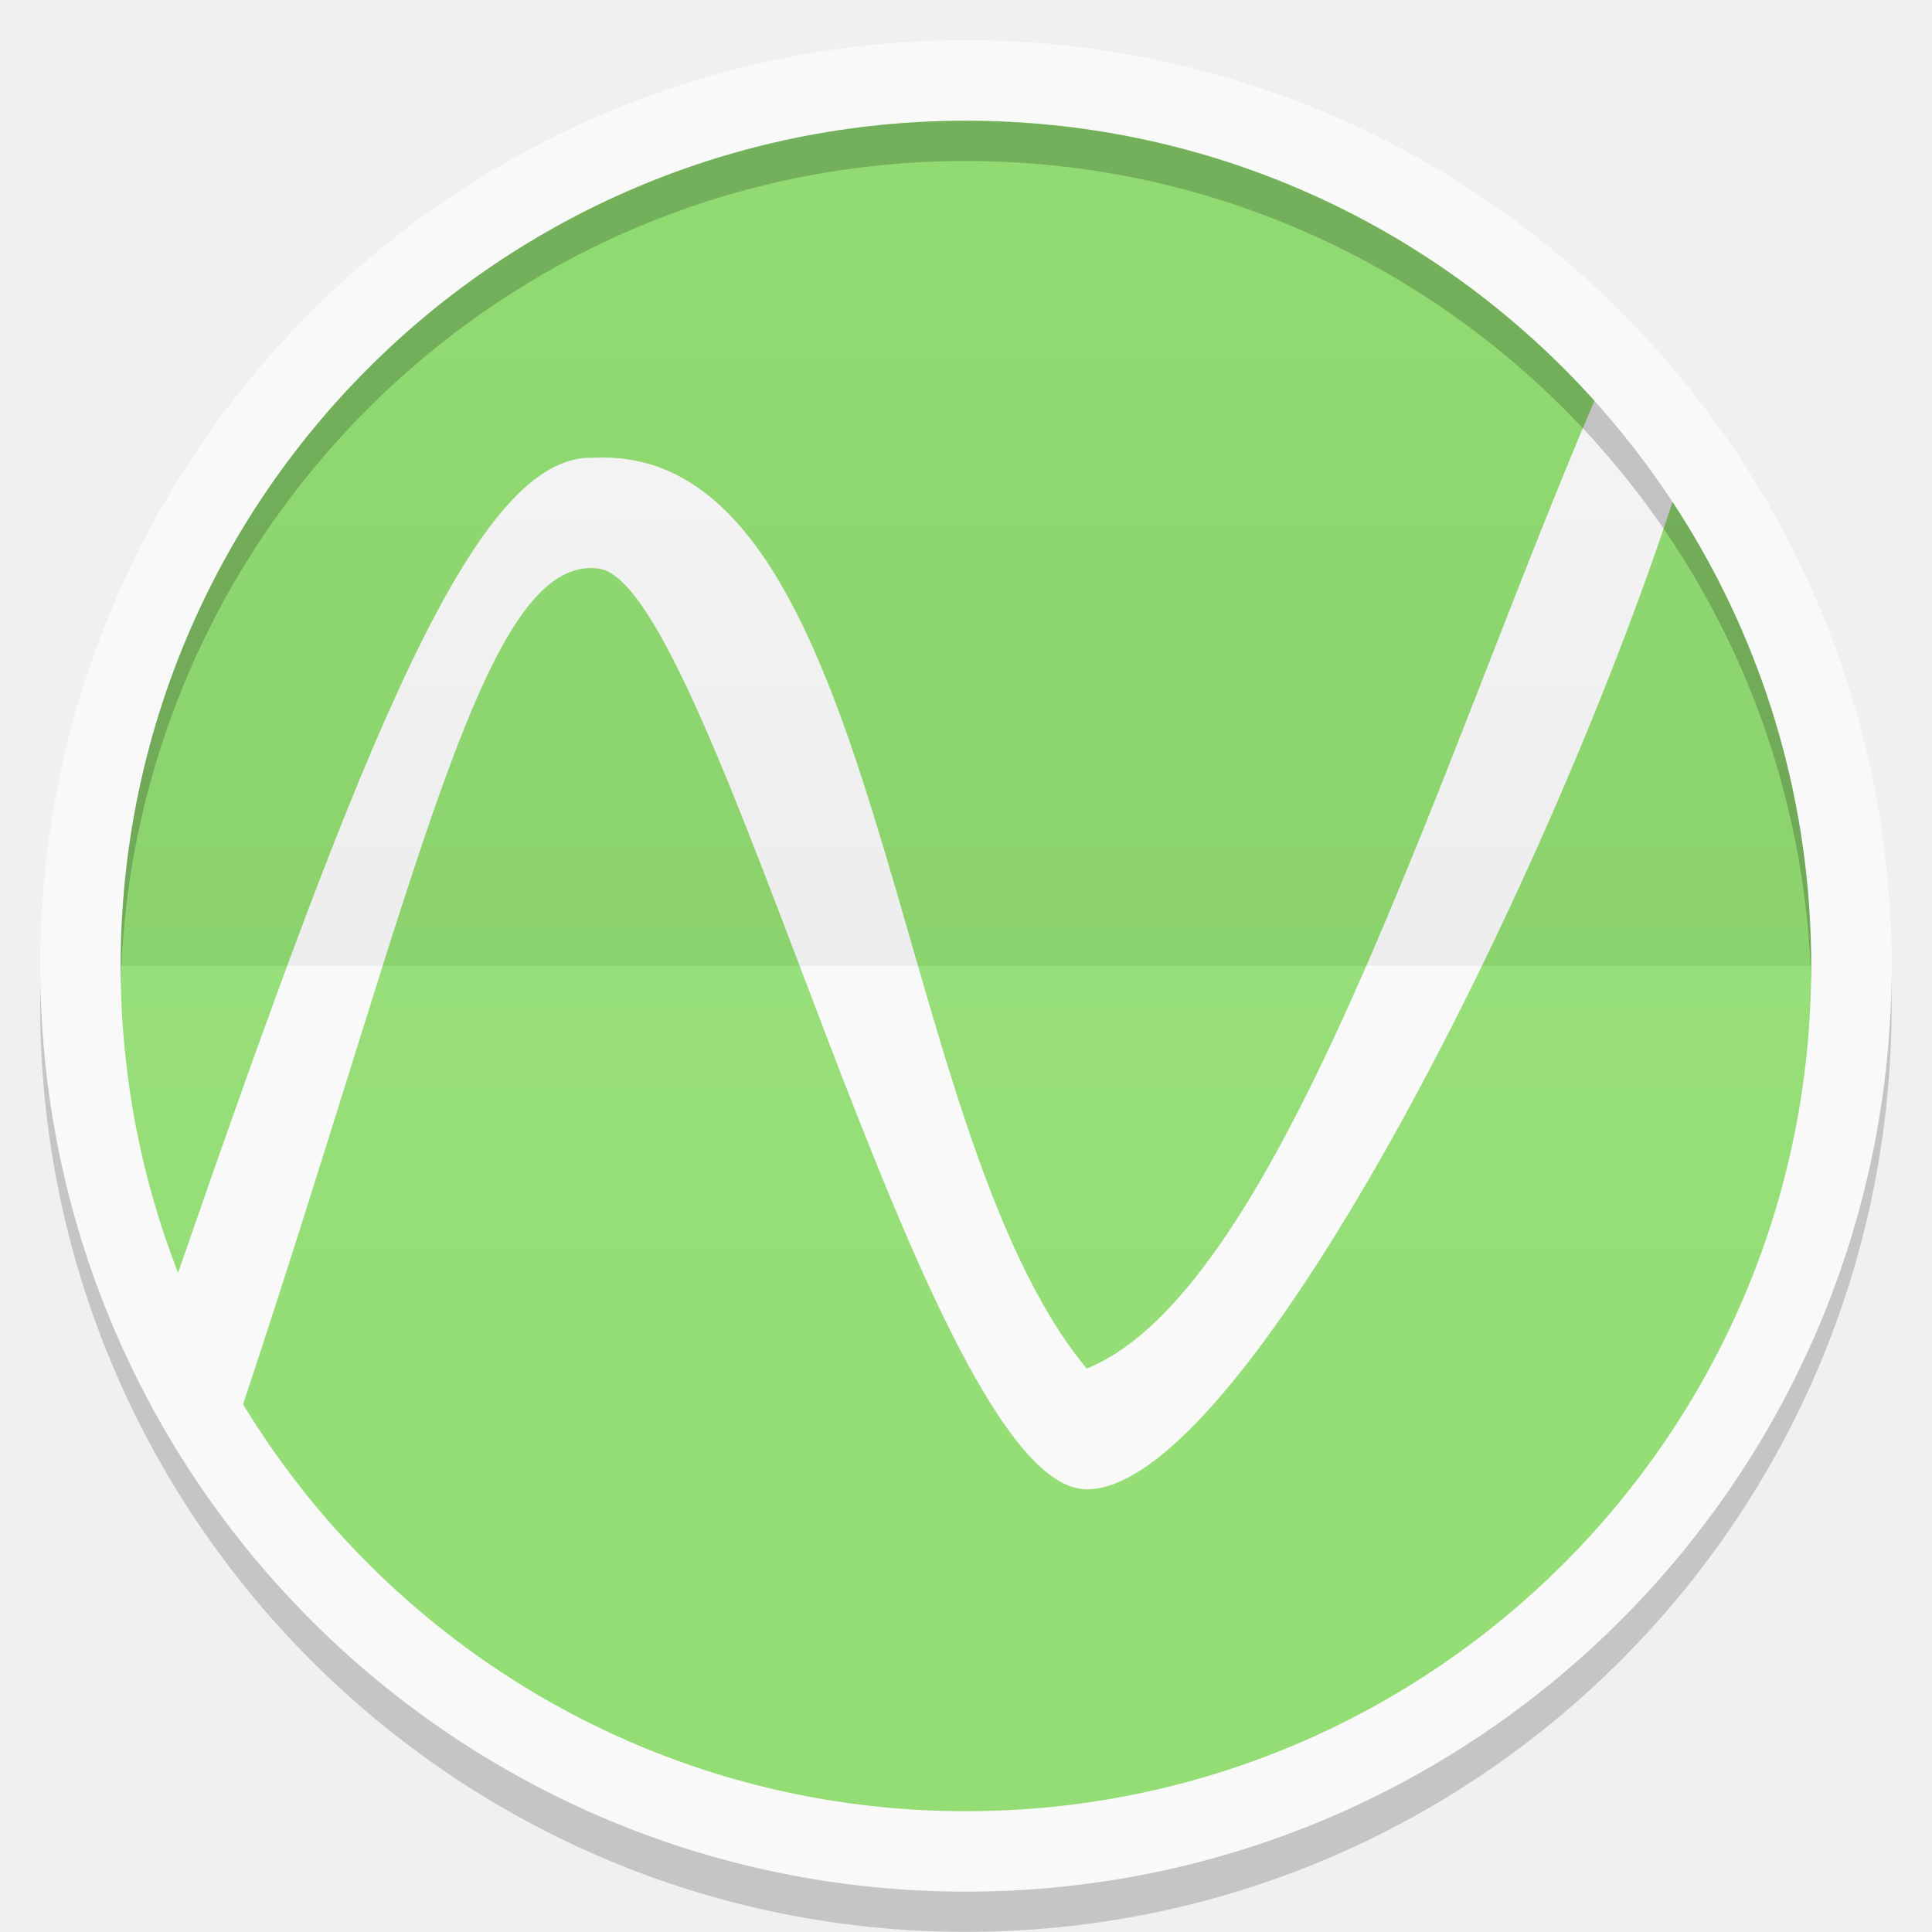
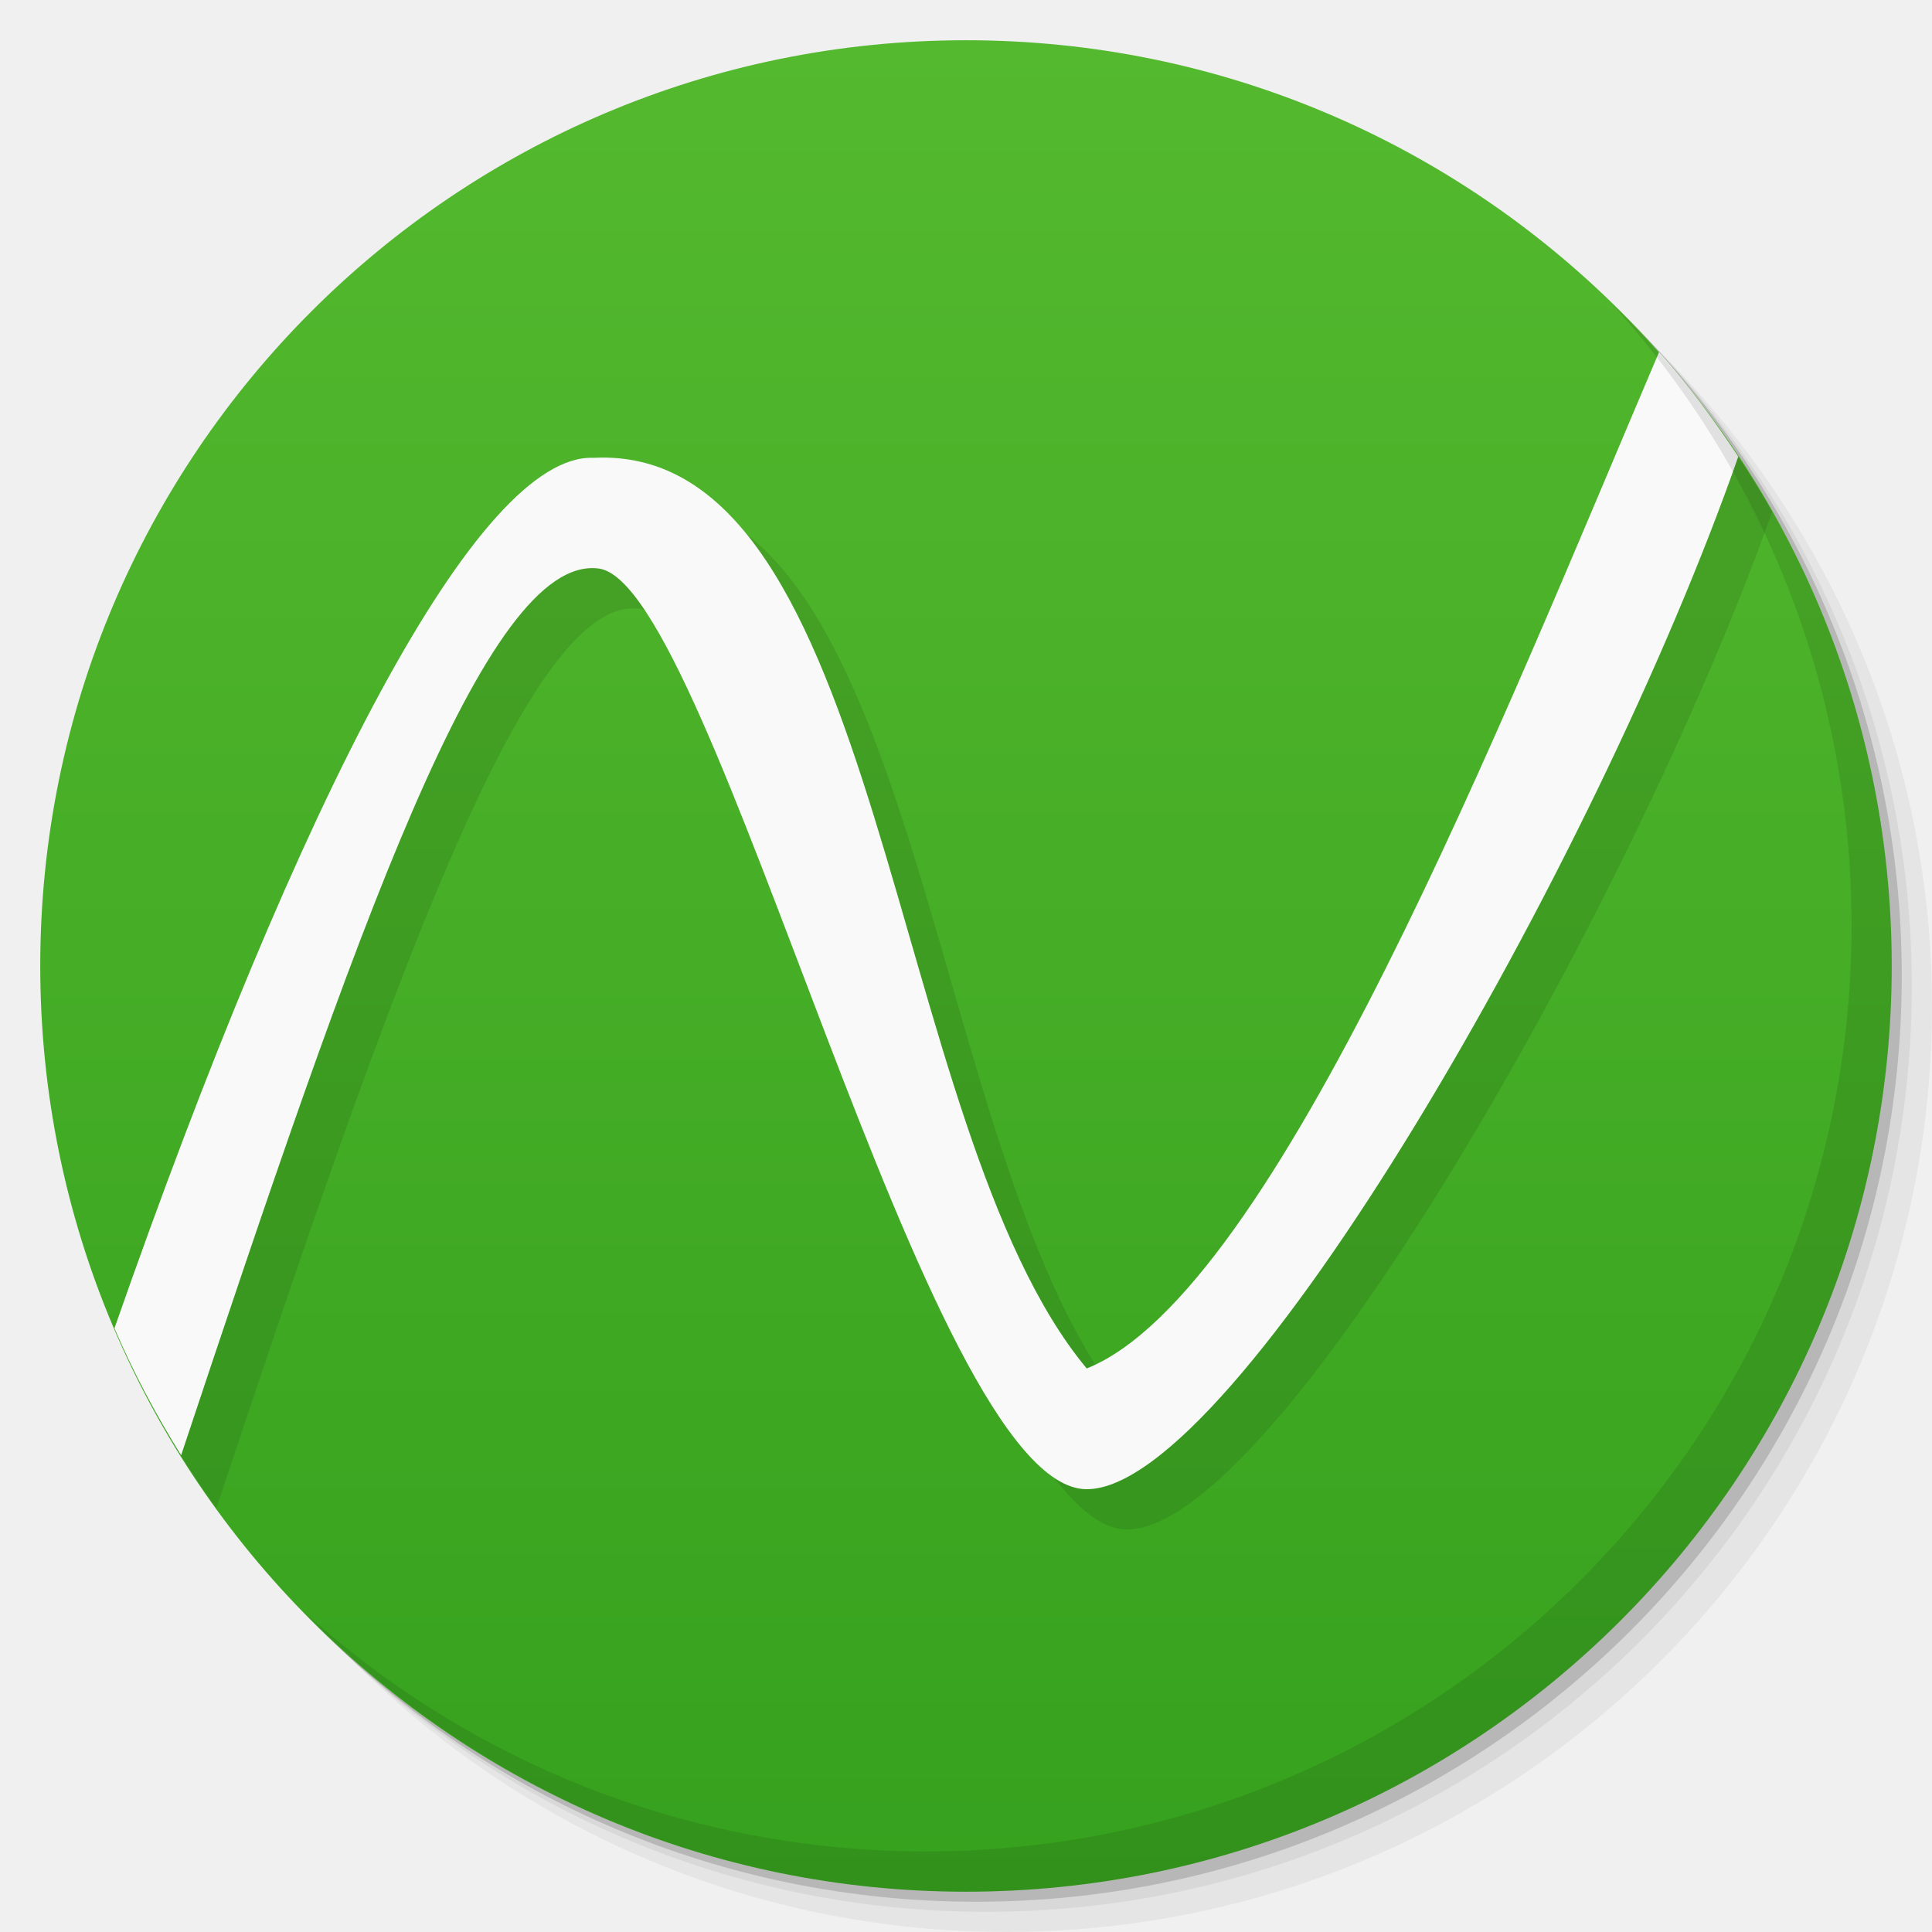
- <svg xmlns="http://www.w3.org/2000/svg" xmlns:xlink="http://www.w3.org/1999/xlink" width="48" viewBox="0 0 13.547 13.547" height="48">
-   <defs>
-     <clipPath>
-       <path d="M 92.311,355.545 L 479.511,355.545 L 479.511,68.185 L 92.311,68.185 L 92.311,355.545 z" />
-     </clipPath>
-     <clipPath>
-       <path d="M 93.311,69.185 L 478.511,69.185 L 478.511,354.545 L 93.311,354.545 L 93.311,69.185 z" />
-     </clipPath>
-     <clipPath>
-       <path d="M 93.311,354.545 L 478.511,354.545 L 478.511,69.185 L 93.311,69.185 L 93.311,354.545 z" />
-     </clipPath>
-     <clipPath>
-       <path d="M 95.311,352.545 L 476.403,352.545 L 476.403,71.423 L 95.311,71.423 L 95.311,352.545 z" />
-     </clipPath>
-     <clipPath>
-       <rect height="96" x="-100" width="96" fill="#fff" />
-     </clipPath>
-     <clipPath>
-       <path d="M 54.1,12.5 12.9,54.7 C -2.7,70.3 23,69 32.3,74.9 36.6,77.7 18.5,81.3 22.2,85 c 3.6,3.7 21.7,7.1 25.3,10.7 3.6,3.7 -7.3,7.6 -3.7,11.3 3.5,3.7 11.9,0.2 13.4,8.6 1.1,6.2 15.4,3.1 21.8,-2.2 4,-3.4 -6.9,-3.4 -3.3,-7.1 9,-9.1 17,-4.1 20.3,-12.5 1.8,-4.5 -13.6,-7.7 -9.5,-10.6 9.8,-6.9 45.8,-10.4 29.2,-27 L 73,12.5 c -5.3,-5 -14,-5 -18.9,0 z m -9.9,64.7 c 0.9,0 30.8,4 19.3,7.1 -4.4,1.2 -24.6,-7.1 -19.3,-7.1 z m 57.2,16.6 c 0,2.1 16.3,3.3 15.4,-0.5 -1.3,-6.4 -13.6,-5.9 -15.4,0.5 z m -69.5,11.1 c 3.7,3.2 9.3,-0.7 11.1,-5.2 -3.6,-4.7 -16.9,0.3 -11.1,5.2 z m 67.5,-6.7 c -4.6,4.2 0.8,8.6 5.3,5.7 1.2,-0.8 -0.1,-4.7 -5.3,-5.7 z" />
-     </clipPath>
-     <clipPath>
-       <rect height="84" rx="6" y="6" x="6" width="84" fill="#fff" />
-     </clipPath>
-     <clipPath>
-       <rect height="20" rx="2" y="1" x="1" width="20" fill="#fff" fill-rule="evenodd" />
-     </clipPath>
-     <clipPath>
-       <path d="M -670.14,51.863 L -114.616,405.003 L -257.111,510.326 L -514.221,-71.013 L -670.14,51.863 z" />
-     </clipPath>
-     <clipPath>
-       <rect height="96" x="-100" width="96" fill="#fff" />
-     </clipPath>
-     <clipPath>
-       <rect height="84" rx="6" y="6" x="6" width="84" fill="#fff" />
-     </clipPath>
-     <clipPath>
-       <rect height="20" rx="2" y="1" x="1" width="20" fill="#fff" fill-rule="evenodd" />
-     </clipPath>
-     <linearGradient xlink:href="#1" id="0" gradientUnits="userSpaceOnUse" y1="24" x2="0" y2="48" gradientTransform="matrix(0.2822222,0,0,0.2822222,6.7399158e-7,-6.3183333e-6)" />
+ <svg xmlns="http://www.w3.org/2000/svg" xmlns:xlink="http://www.w3.org/1999/xlink" width="48" viewBox="0 0 13.547 13.547" height="48" id="svg2" version="1.1">
+   <defs id="defs4">
+     <linearGradient id="linearGradient3944">
+       <stop style="stop-color:#ea635d;stop-opacity:1;" offset="0" id="stop3946" />
+       <stop style="stop-color:#f96963;stop-opacity:1;" offset="1" id="stop3948" />
+     </linearGradient>
+     <linearGradient id="0">
+       <stop stop-color="#198ba6" id="stop7" />
+       <stop offset="1" stop-color="#42c9e7" id="stop9" />
+     </linearGradient>
+     <clipPath id="clipPath11">
+       <path d="m 489.217,197.275 c -2.603,0 -3.953,-1.367 -3.953,-3.971 l 0,0 0,-1.034 c 0,-2.604 1.35,-3.971 3.953,-3.971 l 0,0 1.035,0 c 2.62,0 3.97,1.367 3.97,3.971 l 0,0 0,1.034 c 0,2.604 -1.35,3.971 -3.97,3.971 l 0,0 -1.035,0 z" id="path13" />
+     </clipPath>
    <linearGradient id="1">
-       <stop stop-color="#ffffff" />
-       <stop offset="1" stop-color="#ffffff" stop-opacity="0" />
-     </linearGradient>
-     <linearGradient xlink:href="#3" id="2" y1="24" x2="0" y2="48" gradientUnits="userSpaceOnUse" gradientTransform="matrix(-0.2822222,0,0,-0.2822222,13.54666,13.54667)" />
-     <linearGradient id="3">
-       <stop />
-       <stop offset="1" stop-opacity="0" />
-     </linearGradient>
+       <stop stop-color="#620000" id="stop16" offset="0" style="stop-color:#f96963;stop-opacity:1;" />
+       <stop offset="1" stop-color="#dd0f0f" id="stop18" style="stop-color:#f96963;stop-opacity:1;" />
+     </linearGradient>
+     <clipPath id="clipPath20">
+       <rect y="223" x="307" height="42" width="42" transform="matrix(0,1,-1,0,0,0)" fill="url(#2)" color="#bebebe" rx="9" id="rect22" />
+     </clipPath>
+     <linearGradient xlink:href="#1" id="2" gradientUnits="userSpaceOnUse" gradientTransform="matrix(0.175,0,0,0.175,302.8,216)" y1="280" x2="0" y2="40" />
+     <clipPath id="clipPath25">
+       <rect y="85" x="433" height="22" width="22" fill="url(#3)" color="#bebebe" rx="4" id="rect27" />
+     </clipPath>
+     <linearGradient xlink:href="#1" id="3" gradientUnits="userSpaceOnUse" gradientTransform="matrix(0.0875,0,0,0.0875,430.9,81.5)" y1="291.43" x2="0" y2="40" />
+     <clipPath id="clipPath30">
+       <rect width="30" height="30" x="433" y="37" fill="url(#4)" color="#bebebe" rx="6" id="rect32" />
+     </clipPath>
+     <linearGradient xlink:href="#1" id="4" gradientUnits="userSpaceOnUse" gradientTransform="matrix(0.1193182,0,0,0.1193182,430.1364,32.22727)" y1="291.43" x2="0" y2="40" />
+     <clipPath id="clipPath35">
+       <rect width="16" height="16" x="304" y="212" transform="matrix(0,1,-1,0,0,0)" fill="url(#5)" color="#bebebe" rx="3" id="rect37" />
+     </clipPath>
+     <linearGradient xlink:href="#1" id="5" gradientUnits="userSpaceOnUse" gradientTransform="matrix(0.06666667,0,0,0.06666667,302.4,209.3333)" y1="280" x2="0" y2="40" />
+     <clipPath id="clipPath40">
+       <rect y="46" x="34" height="220" width="220" fill="url(#6)" color="#bebebe" rx="50" id="rect42" />
+     </clipPath>
+     <linearGradient xlink:href="#1" id="6" gradientUnits="userSpaceOnUse" gradientTransform="translate(0,-4)" y1="280" x2="0" y2="40" />
+     <clipPath id="clipPath45">
+       <rect y="142" x="290" height="60" width="60" fill="url(#7)" color="#bebebe" rx="12.5" id="rect47" />
+     </clipPath>
+     <linearGradient xlink:href="#1" id="7" gradientUnits="userSpaceOnUse" y1="204" x2="0" y2="140" />
+     <clipPath id="clipPath50">
+       <rect width="88" height="88" x="292" y="32" fill="url(#8)" color="#bebebe" rx="18" id="rect52" />
+     </clipPath>
+     <linearGradient xlink:href="#1" id="8" gradientUnits="userSpaceOnUse" y1="124" x2="0" y2="28" />
+     <clipPath id="clipPath55">
+       <rect y="101" x="417" height="22" width="22" fill="url(#9)" color="#bebebe" rx="5" id="rect57" />
+     </clipPath>
+     <linearGradient xlink:href="#1" id="9" gradientUnits="userSpaceOnUse" gradientTransform="matrix(0.0875,0,0,0.0875,414.9,97.5)" y1="302.86" x2="0" y2="28.571" />
+     <clipPath id="clipPath60">
+       <rect width="30" height="30" x="417" y="53" fill="url(#A)" color="#bebebe" rx="7" id="rect62" />
+     </clipPath>
+     <linearGradient xlink:href="#1" id="A" gradientUnits="userSpaceOnUse" gradientTransform="matrix(0.1193182,0,0,0.1193182,414.1364,48.22727)" y1="299.81" x2="0" y2="31.619" />
+     <use id="B" opacity="0.2" fill="#ffffff" xlink:href="#U" />
+     <clipPath id="clipPath66">
+       <use xlink:href="#B" transform="matrix(8,0,0,8,-2141.576,-54.42424)" id="use68" />
+     </clipPath>
+     <clipPath id="clipPath70">
+       <use xlink:href="#B" id="use72" />
+     </clipPath>
+     <use id="C" fill="none" xlink:href="#U" />
+     <clipPath id="clipPath75">
+       <use xlink:href="#C" id="use77" />
+     </clipPath>
+     <clipPath id="clipPath79">
+       <use transform="matrix(8,0,0,8,-2141.576,-54.42424)" xlink:href="#C" id="use81" />
+     </clipPath>
+     <use id="D" fill="none" xlink:href="#U" />
+     <clipPath id="clipPath84">
+       <use xlink:href="#D" id="use86" />
+     </clipPath>
+     <clipPath id="clipPath88">
+       <use transform="matrix(8,0,0,8,-2141.576,-54.42424)" xlink:href="#D" id="use90" />
+     </clipPath>
+     <use id="E" fill="none" xlink:href="#U" />
+     <clipPath id="clipPath93">
+       <use xlink:href="#E" id="use95" />
+     </clipPath>
+     <clipPath id="clipPath97">
+       <use transform="matrix(8,0,0,8,-2141.576,-54.42424)" xlink:href="#E" id="use99" />
+     </clipPath>
+     <use id="F" fill="none" xlink:href="#U" />
+     <clipPath id="clipPath102">
+       <use xlink:href="#F" id="use104" />
+     </clipPath>
+     <clipPath id="clipPath106">
+       <use transform="matrix(8,0,0,8,-2141.576,-54.42424)" xlink:href="#F" id="use108" />
+     </clipPath>
+     <use id="G" fill="none" xlink:href="#U" />
+     <clipPath id="clipPath111">
+       <use xlink:href="#G" id="use113" />
+     </clipPath>
+     <clipPath id="clipPath115">
+       <use transform="matrix(8,0,0,8,-2141.576,-54.42424)" xlink:href="#G" id="use117" />
+     </clipPath>
+     <use id="H" fill="none" xlink:href="#U" />
+     <clipPath id="clipPath120">
+       <use xlink:href="#H" id="use122" />
+     </clipPath>
+     <clipPath id="clipPath124">
+       <use transform="matrix(8,0,0,8,-2141.576,-54.42424)" xlink:href="#H" id="use126" />
+     </clipPath>
+     <use id="I" fill="none" xlink:href="#U" />
+     <clipPath id="clipPath129">
+       <use xlink:href="#I" id="use131" />
+     </clipPath>
+     <clipPath id="clipPath133">
+       <rect y="223" x="307" height="42" width="42" transform="matrix(0,1,-1,0,0,0)" fill="url(#2)" color="#bebebe" rx="9" id="rect135" />
+     </clipPath>
+     <clipPath id="clipPath137">
+       <rect y="85" x="433" height="22" width="22" fill="url(#3)" color="#bebebe" rx="4" id="rect139" />
+     </clipPath>
+     <clipPath id="clipPath141">
+       <rect width="30" height="30" x="433" y="37" fill="url(#4)" color="#bebebe" rx="6" id="rect143" />
+     </clipPath>
+     <clipPath id="clipPath145">
+       <rect width="16" height="16" x="304" y="212" transform="matrix(0,1,-1,0,0,0)" fill="url(#5)" color="#bebebe" rx="3" id="rect147" />
+     </clipPath>
+     <clipPath id="clipPath149">
+       <rect y="46" x="34" height="220" width="220" fill="url(#6)" color="#bebebe" rx="50" id="rect151" />
+     </clipPath>
+     <clipPath id="clipPath153">
+       <rect y="142" x="290" height="60" width="60" fill="url(#7)" color="#bebebe" rx="12.5" id="rect155" />
+     </clipPath>
+     <clipPath id="clipPath157">
+       <rect width="88" height="88" x="292" y="32" fill="url(#8)" color="#bebebe" rx="18" id="rect159" />
+     </clipPath>
+     <clipPath id="clipPath161">
+       <rect y="101" x="417" height="22" width="22" fill="url(#9)" color="#bebebe" rx="5" id="rect163" />
+     </clipPath>
+     <clipPath id="clipPath165">
+       <rect width="30" height="30" x="417" y="53" fill="url(#A)" color="#bebebe" rx="7" id="rect167" />
+     </clipPath>
+     <clipPath id="clipPath169">
+       <use transform="matrix(8,0,0,8,-2141.576,-54.42424)" xlink:href="#I" id="use171" />
+     </clipPath>
+     <use id="J" fill="none" xlink:href="#U" />
+     <clipPath id="clipPath174">
+       <use xlink:href="#J" id="use176" />
+     </clipPath>
+     <clipPath id="clipPath178">
+       <use transform="matrix(8,0,0,8,-2141.576,-54.42424)" xlink:href="#J" id="use180" />
+     </clipPath>
+     <use id="K" fill="none" xlink:href="#U" />
+     <clipPath id="clipPath183">
+       <use xlink:href="#K" id="use185" />
+     </clipPath>
+     <clipPath id="clipPath187">
+       <use transform="matrix(8,0,0,8,-2141.576,-54.42424)" xlink:href="#K" id="use189" />
+     </clipPath>
+     <use id="L" fill="none" xlink:href="#U" />
+     <clipPath id="clipPath192">
+       <use xlink:href="#L" id="use194" />
+     </clipPath>
+     <clipPath id="clipPath196">
+       <use transform="matrix(8,0,0,8,-2141.576,-54.42424)" xlink:href="#L" id="use198" />
+     </clipPath>
+     <use id="M" fill="none" xlink:href="#U" />
+     <clipPath id="clipPath201">
+       <use xlink:href="#M" id="use203" />
+     </clipPath>
+     <clipPath id="clipPath205">
+       <use transform="matrix(8,0,0,8,-2141.576,-54.42424)" xlink:href="#M" id="use207" />
+     </clipPath>
+     <use id="N" fill="none" xlink:href="#U" />
+     <clipPath id="clipPath210">
+       <use xlink:href="#N" id="use212" />
+     </clipPath>
+     <clipPath id="clipPath214">
+       <use transform="matrix(8,0,0,8,-2141.576,-54.42424)" xlink:href="#N" id="use216" />
+     </clipPath>
+     <use id="O" fill="none" xlink:href="#U" />
+     <clipPath id="clipPath219">
+       <use xlink:href="#O" id="use221" />
+     </clipPath>
+     <clipPath id="clipPath223">
+       <use transform="matrix(8,0,0,8,-2141.576,-54.42424)" xlink:href="#O" id="use225" />
+     </clipPath>
+     <clipPath id="clipPath227">
+       <path d="m 296,26 a 10,10 0 1 1 -20,0 10,10 0 1 1 20,0 z" id="path229" />
+     </clipPath>
+     <linearGradient gradientUnits="userSpaceOnUse" x2="0" y2="40" y1="280" xlink:href="#Q" id="P" gradientTransform="matrix(.175 0 0 .175 302.8 216)" />
+     <linearGradient id="Q">
+       <stop stop-color="#151515" id="stop233" />
+       <stop offset="1" stop-color="#222" id="stop235" />
+     </linearGradient>
+     <linearGradient gradientUnits="userSpaceOnUse" x2="0" y2="90" y1="230" xlink:href="#Q" id="R" gradientTransform="matrix(.375 0 0 .375 298 16)" />
+     <linearGradient gradientUnits="userSpaceOnUse" x2="0" y2="90" y1="230" xlink:href="#Q" id="S" gradientTransform="matrix(.25 0 0 .25 300 132)" />
+     <clipPath id="clipPath239">
+       <rect height="20" rx="4" y="78" x="434" width="20" color="#bebebe" id="rect241" />
+     </clipPath>
+     <clipPath id="clipPath243">
+       <rect height="22" rx="4" y="77" x="433" width="22" color="#bebebe" id="rect245" />
+     </clipPath>
+     <clipPath id="clipPath247">
+       <rect height="22" rx="5" y="77" x="433" width="22" color="#bebebe" id="rect249" />
+     </clipPath>
+     <clipPath id="clipPath251">
+       <rect height="30" rx="6" y="29" x="433" width="30" color="#bebebe" id="rect253" />
+     </clipPath>
+     <clipPath id="clipPath255">
+       <rect transform="matrix(0 -1 1 0 0 0)" height="60" rx="12.5" y="142" x="306" width="60" fill="url(#S)" color="#bebebe" id="rect257" />
+     </clipPath>
+     <clipPath id="clipPath259">
+       <rect height="90" rx="18.75" y="31" x="307" width="90" fill="url(#R)" color="#bebebe" id="rect261" />
+     </clipPath>
+     <clipPath id="clipPath263">
+       <rect height="30" rx="4" y="29" x="433" width="30" opacity="0.2" fill="#6d6d6d" color="#bebebe" id="rect265" />
+     </clipPath>
+     <clipPath id="clipPath267">
+       <rect height="22" rx="3" y="77" x="433" width="22" opacity="0.2" fill="#6d6d6d" color="#bebebe" id="rect269" />
+     </clipPath>
+     <clipPath id="clipPath271">
+       <path d="m 144,70 c -49.706,0 -90,40.294 -90,90 0,49.706 40.294,90 90,90 49.706,0 90,-40.294 90,-90 0,-49.706 -40.294,-90 -90,-90 z m 0,32.188 c 32.033,0 58,25.967 58,58 0,32.033 -25.967,58 -58,58 -32.033,0 -58,-25.967 -58,-58 0,-32.033 25.967,-58 58,-58 z" id="path273" />
+     </clipPath>
+     <clipPath id="clipPath275">
+       <path d="m 152,204 a 8,8 0 1 1 -16,0 8,8 0 1 1 16,0 z" id="path277" />
+     </clipPath>
+     <clipPath id="clipPath279">
+       <rect height="16" rx="3" y="116" x="432" width="16" color="#bebebe" id="rect281" />
+     </clipPath>
+     <clipPath id="clipPath283">
+       <path d="m 145,215 c 33.137,0 60,-26.863 60,-60 0,-33.137 -26.863,-60 -60,-60 -33.137,0 -60,26.863 -60,60 0,12.507 3.829,24.106 10.375,33.719 L 89,211 111.281,204.625 C 120.894,211.172 132.493,215 145,215 z" id="path285" />
+     </clipPath>
+     <clipPath id="clipPath287">
+       <path d="m 98.031,23.191 c -41.492,1.052 -74.844,35.068 -74.844,76.812 0,42.407 34.406,76.812 76.812,76.812 42.407,0 76.812,-34.406 76.812,-76.812 0,-42.407 -34.406,-76.812 -76.812,-76.812 -0.663,0 -1.31,-0.017 -1.969,0 z M 100,50.66 c 27.245,0 49.344,22.099 49.344,49.344 -1e-5,27.245 -22.099,49.344 -49.344,49.344 -27.245,-1e-5 -49.344,-22.099 -49.344,-49.344 0,-27.245 22.099,-49.344 49.344,-49.344 z" id="path289" />
+     </clipPath>
+     <clipPath id="clipPath291">
+       <rect height="16" rx="2" y="116" x="432" width="16" opacity="0.2" fill="#6d6d6d" color="#bebebe" id="rect293" />
+     </clipPath>
+     <clipPath id="clipPath295">
+       <rect height="240" rx="50" y="36" x="24" width="240" fill="#986767" color="#bebebe" id="rect297" />
+     </clipPath>
+     <clipPath id="clipPath299">
+       <rect transform="rotate(90)" height="42" rx="9" y="223" x="307" width="42" fill="url(#P)" color="#bebebe" id="rect301" />
+     </clipPath>
+     <linearGradient xlink:href="#0" id="T" gradientUnits="userSpaceOnUse" gradientTransform="matrix(1.210546,0,0,1.212299,-131.3481,-325.0735)" y1="279.1" x2="0" y2="268.33" />
+     <path id="U" d="m 296,26 a 10,10 0 1 1 -20,0 10,10 0 1 1 20,0 z" color="#000000" />
+     <linearGradient xlink:href="#W" id="V" y1="46.752" x2="0" y2="-24.433" gradientUnits="userSpaceOnUse" />
+     <linearGradient id="W">
+       <stop stop-color="#c7c7c7" id="stop307" />
+       <stop offset="1" stop-color="#dedede" id="stop309" />
+     </linearGradient>
+     <linearGradient xlink:href="#W" id="linearGradient3312" gradientUnits="userSpaceOnUse" y1="46.752" x2="0" y2="-24.433" gradientTransform="matrix(0.2363048,0,0,0.1863373,-11.35038,4.834975)" />
+     <linearGradient xlink:href="#W-1" id="linearGradient3312-3" gradientUnits="userSpaceOnUse" y1="46.752" x2="0" y2="-24.433" gradientTransform="matrix(0.2363048,0,0,0.1863373,-11.35038,4.834975)" />
+     <linearGradient id="W-1">
+       <stop stop-color="#c7c7c7" id="stop307-9" />
+       <stop offset="1" stop-color="#dedede" id="stop309-6" />
+     </linearGradient>
+     <linearGradient xlink:href="#1" id="linearGradient3938" x1="7.056" y1="13.264" x2="6.773" y2="0.282" gradientUnits="userSpaceOnUse" />
+     <linearGradient xlink:href="#linearGradient3798" id="linearGradient3950" x1="-25.5" y1="15" x2="-25.5" y2="11" gradientUnits="userSpaceOnUse" />
+     <linearGradient xlink:href="#linearGradient3944" id="linearGradient3990" gradientUnits="userSpaceOnUse" x1="-25.5" y1="15" x2="-25.5" y2="11" />
+     <linearGradient xlink:href="#linearGradient3944" id="linearGradient3992" gradientUnits="userSpaceOnUse" x1="-25.5" y1="15" x2="-25.5" y2="11" gradientTransform="matrix(15.33333,0,0,11.5,415,-125.5)" />
+     <linearGradient xlink:href="#linearGradient3944" id="linearGradient4001" gradientUnits="userSpaceOnUse" x1="-25.5" y1="15" x2="-25.5" y2="11" />
+     <linearGradient xlink:href="#linearGradient3944" id="linearGradient4008" gradientUnits="userSpaceOnUse" x1="-25.5" y1="15" x2="-25.5" y2="11" />
+     <linearGradient xlink:href="#linearGradient3944" id="linearGradient4013" gradientUnits="userSpaceOnUse" x1="-25.5" y1="15" x2="-25.5" y2="11" />
+     <linearGradient xlink:href="#linearGradient3944" id="linearGradient4015" gradientUnits="userSpaceOnUse" x1="-25.5" y1="15" x2="-25.5" y2="11" gradientTransform="matrix(15.33333,0,0,11.5,415,-125.5)" />
+     <linearGradient xlink:href="#linearGradient3944" id="linearGradient4022" gradientUnits="userSpaceOnUse" x1="-25.5" y1="15" x2="-25.5" y2="11" />
+     <linearGradient xlink:href="#linearGradient3944" id="linearGradient4024" gradientUnits="userSpaceOnUse" x1="-25.5" y1="15" x2="-25.5" y2="11" gradientTransform="matrix(15.33333,0,0,11.5,415,-125.5)" />
+     <linearGradient xlink:href="#linearGradient3944" id="linearGradient4031" gradientUnits="userSpaceOnUse" x1="-25.5" y1="15" x2="-25.5" y2="11" />
+     <linearGradient xlink:href="#linearGradient3944" id="linearGradient4036" gradientUnits="userSpaceOnUse" x1="-25.5" y1="15" x2="-25.5" y2="11" />
+     <linearGradient xlink:href="#linearGradient3798" id="linearGradient3804" x1="24" y1="47" x2="24" y2="1" gradientUnits="userSpaceOnUse" />
+     <linearGradient id="linearGradient3798">
+       <stop style="stop-color:#36a11e;stop-opacity:1;" offset="0" id="stop3800" />
+       <stop style="stop-color:#54b92e;stop-opacity:1;" offset="1" id="stop3802" />
+     </linearGradient>
+     <linearGradient gradientTransform="matrix(0.2822222,0,0,0.2822222,-17.27378,1.581336)" y2="1" x2="24" y1="47" x1="24" gradientUnits="userSpaceOnUse" id="linearGradient3258" xlink:href="#linearGradient3798" />
+     <linearGradient xlink:href="#0-5" id="5-3" x1="12" x2="36" gradientUnits="userSpaceOnUse" gradientTransform="matrix(1,0,0,1.142857,0,-146.1946)" />
+     <linearGradient id="0-5">
+       <stop stop-color="#8c93d1" id="stop7-5" />
+       <stop offset="1" stop-color="#f2dcaa" id="stop9-7" />
+     </linearGradient>
+     <linearGradient x2="36" x1="12" gradientTransform="matrix(1,0,0,1.142857,0,-146.1946)" gradientUnits="userSpaceOnUse" id="linearGradient3079" xlink:href="#0-5" />
+     <linearGradient xlink:href="#0-5" id="linearGradient3215" gradientUnits="userSpaceOnUse" gradientTransform="matrix(1,0,0,1.142857,0,-146.1946)" x1="12" x2="36" />
+     <linearGradient xlink:href="#linearGradient3798-9" id="linearGradient3950-8" x1="-25.5" y1="15" x2="-25.5" y2="11" gradientUnits="userSpaceOnUse" />
+     <linearGradient id="linearGradient3798-9">
+       <stop style="stop-color:#36a11e;stop-opacity:1;" offset="0" id="stop3800-2" />
+       <stop style="stop-color:#54b92e;stop-opacity:1;" offset="1" id="stop3802-7" />
+     </linearGradient>
+     <linearGradient y2="11" x2="-25.5" y1="15" x1="-25.5" gradientUnits="userSpaceOnUse" id="linearGradient4010" xlink:href="#linearGradient3798-9" />
+     <linearGradient xlink:href="#linearGradient3798-8" id="linearGradient3950-3" x1="-25.5" y1="15" x2="-25.5" y2="11" gradientUnits="userSpaceOnUse" />
+     <linearGradient id="linearGradient3798-8">
+       <stop style="stop-color:#36a11e;stop-opacity:1;" offset="0" id="stop3800-8" />
+       <stop style="stop-color:#54b92e;stop-opacity:1;" offset="1" id="stop3802-4" />
+     </linearGradient>
+     <linearGradient y2="11" x2="-25.5" y1="15" x1="-25.5" gradientUnits="userSpaceOnUse" id="linearGradient3984" xlink:href="#linearGradient3798-8" />
  </defs>
-   <g>
-     <rect width="12.982" x="0.282" y="0.564" rx="6.491" height="12.982" opacity="0.18" fill-rule="evenodd" />
-     <rect height="12.982" rx="6.491" y="0.282" x="0.282" width="12.982" fill="#f9f9f9" fill-rule="evenodd" />
+   <g id="layer1">
+     <path style="opacity:0.05;fill:#000000;fill-opacity:1;stroke:none" d="M 25,2 C 12.297,2 2,12.297 2,25 2,31.367 4.601,37.117 8.781,41.281 12.866,44.994 18.296,47.25 24.25,47.25 c 12.703,0 23,-10.297 23,-23 0,-5.954 -2.256,-11.384 -5.969,-15.469 C 37.117,4.601 31.367,2 25,2 z M 41.281,8.781 C 45.136,12.894 47.5,18.419 47.5,24.5 c 0,12.703 -10.297,23 -23,23 C 18.419,47.5 12.894,45.136 8.781,41.281 12.941,45.425 18.665,48 25,48 37.703,48 48,37.703 48,25 48,18.665 45.425,12.941 41.281,8.781 z" transform="scale(0.2822222,0.2822222)" id="path3978" />
+     <path style="opacity:0.1;fill:#000000;fill-opacity:1;stroke:none" d="M 41.281,8.781 C 44.994,12.866 47.25,18.296 47.25,24.25 c 0,12.703 -10.297,23 -23,23 -5.954,0 -11.384,-2.256 -15.469,-5.969 C 12.894,45.136 18.419,47.5 24.5,47.5 c 12.703,0 23,-10.297 23,-23 0,-6.081 -2.364,-11.606 -6.219,-15.719 z" transform="scale(0.2822222,0.2822222)" id="path3976" />
+     <path transform="matrix(4.327407,0,0,3.245556,117.1928,-35.34833)" d="m -24,13 a 1.5,2 0 1 1 -3,0 1.5,2 0 1 1 3,0 z" id="path3952" style="opacity:0.2;fill:#000000;fill-opacity:1;stroke:none" />
  </g>
-   <g>
-     <path d="m 12.7,6.773 c 0,-3.273 -2.653,-5.927 -5.927,-5.927 -3.273,0 -5.927,2.654 -5.927,5.927 0,3.273 2.653,5.927 5.927,5.927 3.273,0 5.927,-2.653 5.927,-5.927 z" fill="#92dd73" />
+   <g id="layer2">
+     <path style="opacity:1;fill:url(#linearGradient3950);fill-opacity:1.0;stroke:none" id="path3942" d="m -24,13 a 1.5,2 0 1 1 -3,0 1.5,2 0 1 1 3,0 z" transform="matrix(4.327407,0,0,3.245556,117.1222,-35.41889)" />
  </g>
-   <g>
-     <path d="M 11.187,2.794 C 10.096,5.335 8.983,9.05 7.62,9.596 6.209,7.902 6.209,3.104 4.163,3.21 3.344,3.176 2.565,5.121 1.239,8.953 c 0.123,0.313 0.282,0.641 0.455,0.925 1.258,-3.781 1.697,-5.997 2.505,-5.891 0.811,0.106 2.293,6.456 3.422,6.456 1.075,0 3.183,-4.108 4.111,-6.936 -0.165,-0.251 -0.343,-0.49 -0.544,-0.713 z" fill="#f9f9f9" />
-   </g>
-   <g>
-     <path d="m 6.773,0.847 c -3.273,0 -5.927,2.653 -5.927,5.927 0,0.047 -0.001,0.095 0,0.141 0.074,-3.209 2.7,-5.786 5.927,-5.786 3.226,0 5.852,2.577 5.927,5.786 0.001,-0.046 0,-0.094 0,-0.141 0,-3.273 -2.654,-5.927 -5.927,-5.927 z" opacity="0.2" />
-     <path d="M 0.847,6.773 C 0.847,10.047 3.5,12.7 6.773,12.7 c 3.273,0 5.927,-2.653 5.927,-5.927 l -11.853,0 z" opacity="0.05" fill="url(#0)" />
-     <path d="m 12.7,6.773 c 0,-3.273 -2.653,-5.927 -5.927,-5.927 -3.273,0 -5.927,2.653 -5.927,5.927 l 11.853,0 z" opacity="0.05" fill="url(#2)" />
+   <g id="layer3">
+     <path style="opacity:0.1;fill:#000000;fill-opacity:1" d="M 42.156 9.906 C 38.294 18.978 32.681 33.128 28 35 C 23 29 23 12 15.75 12.375 C 12.896 12.256 8.24 21.436 3.625 34.625 C 4.145 35.62 4.721 36.566 5.375 37.469 C 9.648 24.646 13.093 14.762 15.875 15.125 C 18.75 15.5 24 38 28 38 C 31.661 38 40.428 22.799 44.031 12.719 C 43.472 11.727 42.852 10.8 42.156 9.906 z " transform="scale(0.2822222,0.2822222)" id="path3197" />
+     <use style="fill:#666666" height="13.547" width="13.547" y="0" x="0" id="use3081" xlink:href="#4" transform="translate(3.951,-0.564)" />
+     <path style="fill:#f9f9f9" d="M 41.219 8.75 C 37.355 17.815 31.705 32.118 27 34 C 22 28 22 11 14.75 11.375 C 11.891 11.256 7.466 19.775 2.844 33 C 3.31 34.092 3.878 35.159 4.5 36.156 C 8.832 23.146 12.065 13.759 14.875 14.125 C 17.75 14.5 23 37 27 37 C 30.706 37 39.672 21.417 43.188 11.344 C 42.584 10.429 41.943 9.567 41.219 8.75 z " transform="scale(0.2822222,0.2822222)" id="path78-5" />
+     <path style="opacity:0.1;fill:#000000;fill-opacity:1;stroke:none" d="m 11.298,2.125 c 1.048,1.153 1.685,2.685 1.685,4.366 0,3.585 -2.906,6.491 -6.491,6.491 -1.68,0 -3.213,-0.637 -4.366,-1.685 1.179,1.211 2.824,1.967 4.648,1.967 3.585,0 6.491,-2.906 6.491,-6.491 0,-1.824 -0.756,-3.469 -1.967,-4.648 z" id="path4027" />
  </g>
</svg>
